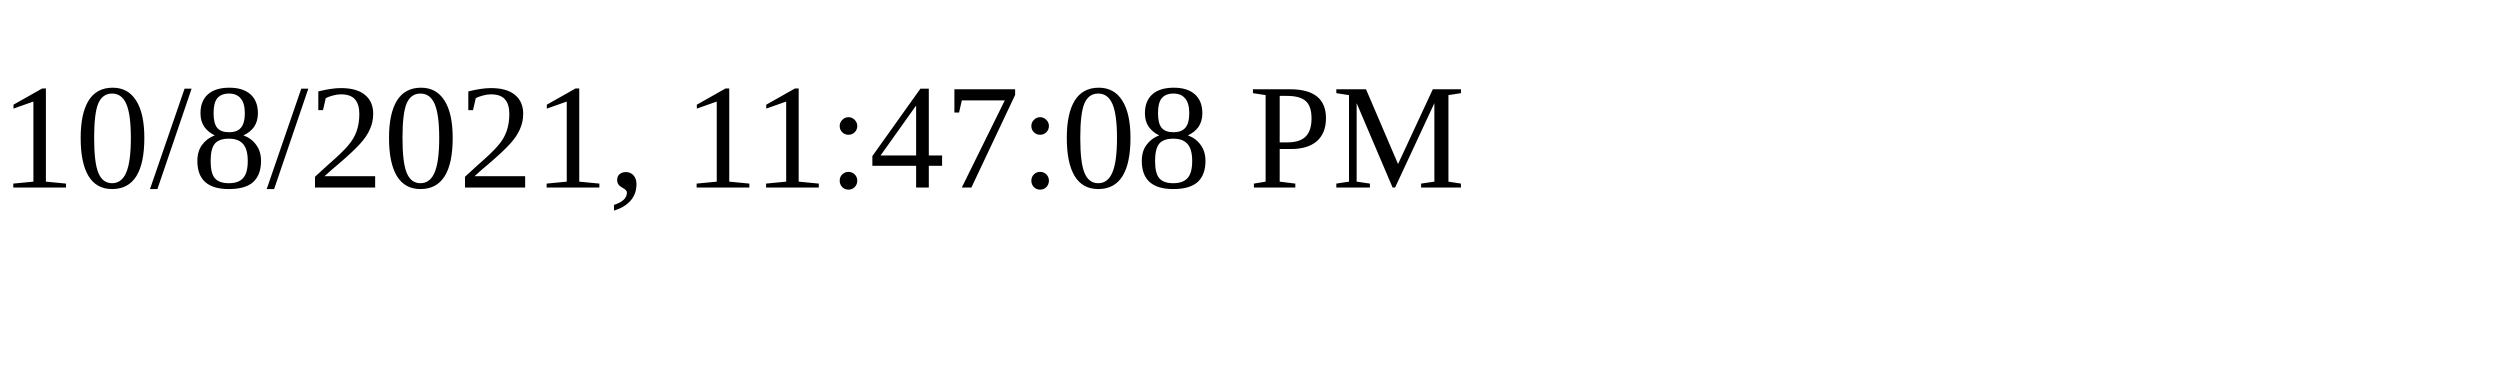
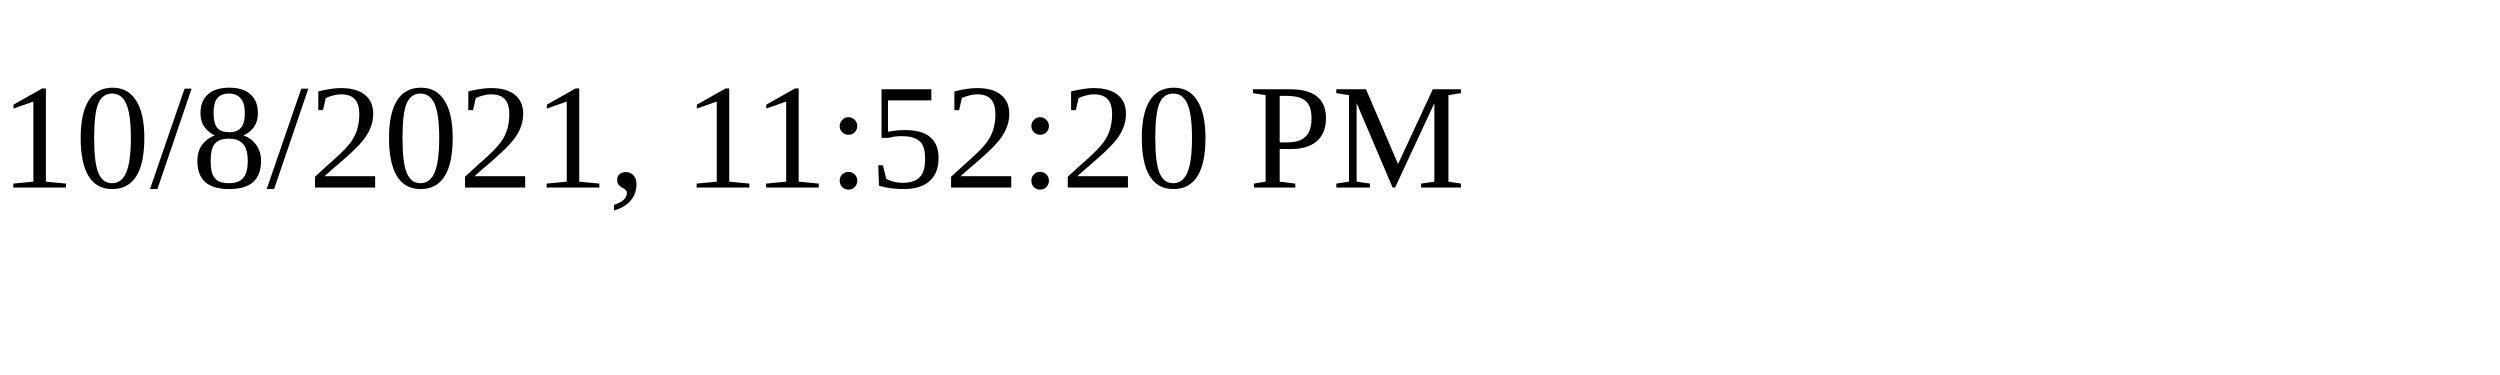
<svg xmlns="http://www.w3.org/2000/svg" height="30" width="200">
-   <text x="0" y="15">10/8/2021, 11:47:08 PM</text>
+   <text x="0" y="15">10/8/2021, 11:52:20 PM</text>
</svg>
